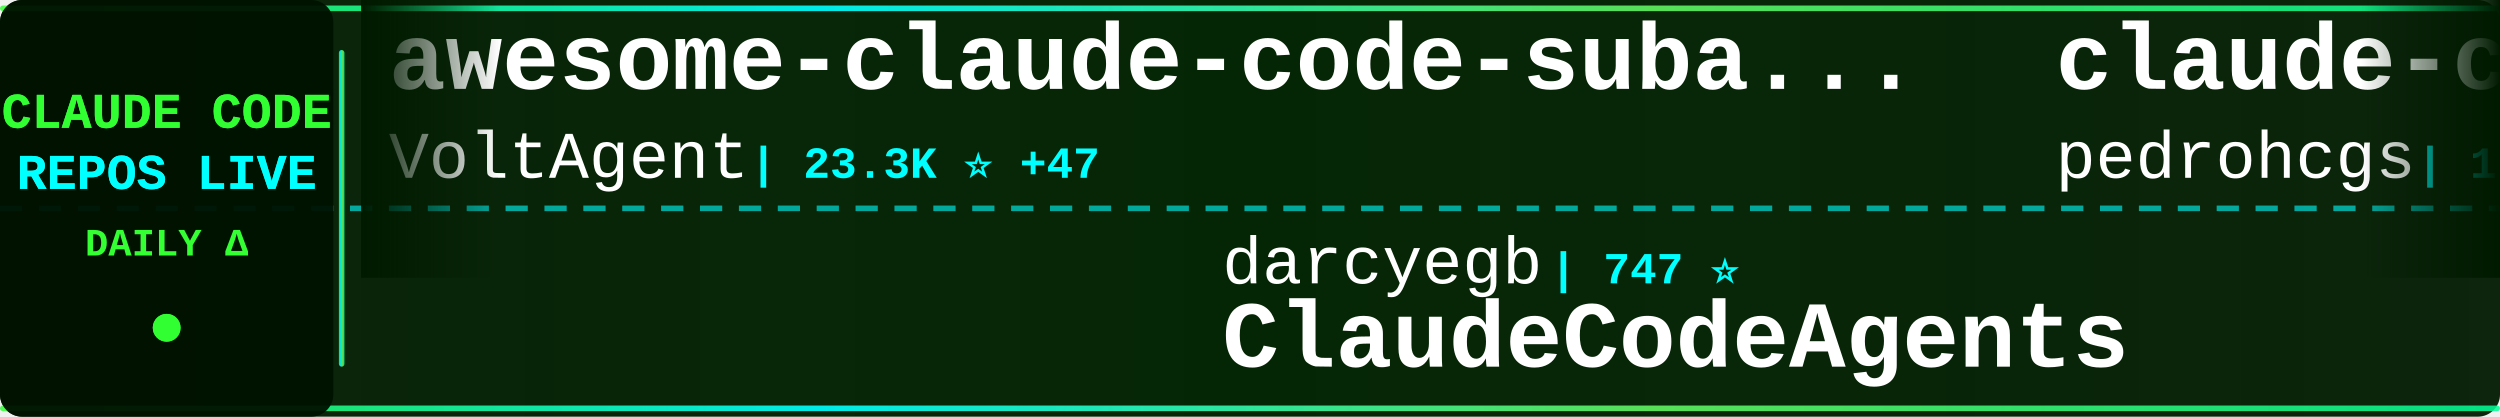
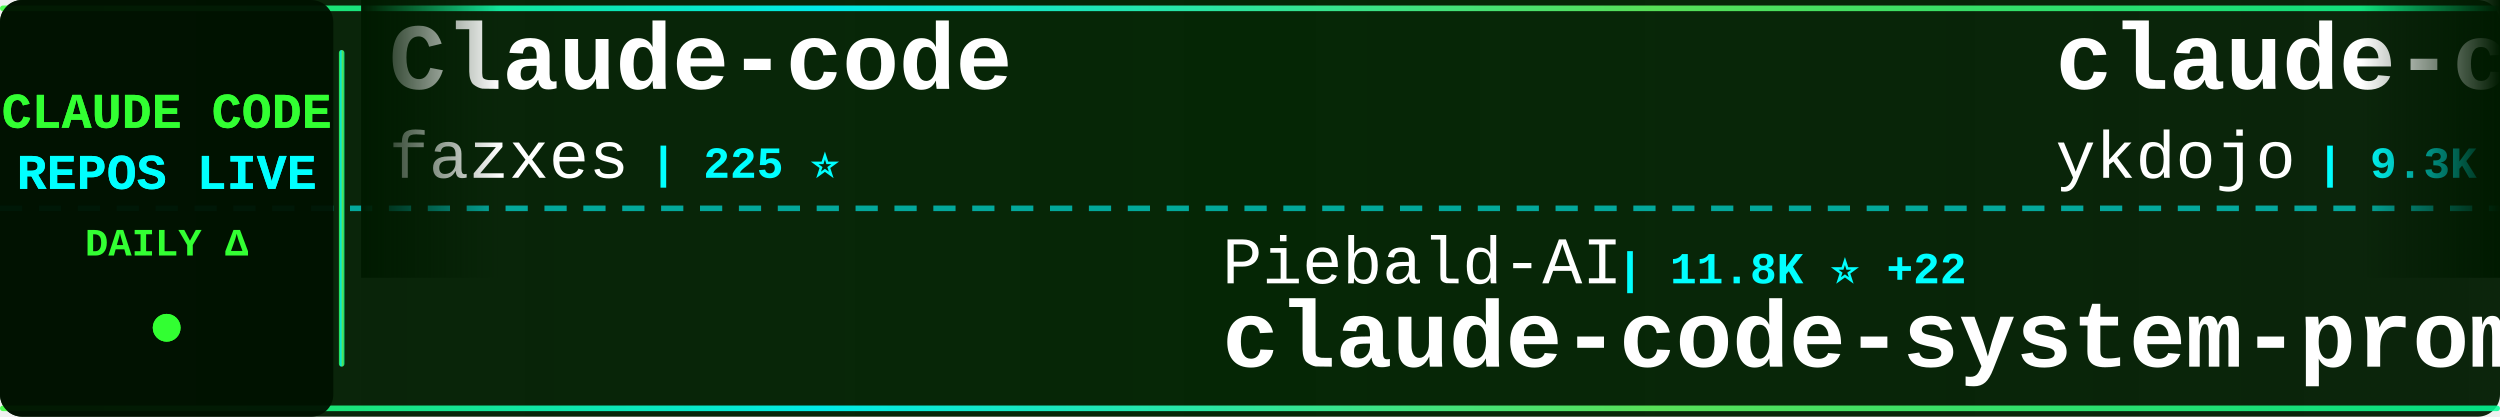
<svg xmlns="http://www.w3.org/2000/svg" width="900" height="150">
  <defs>
    <linearGradient id="tickerBg" x1="0%" y1="0%" x2="100%" y2="0%">
      <stop offset="0%" style="stop-color:#001a00;stop-opacity:0.95" />
      <stop offset="50%" style="stop-color:#002200;stop-opacity:0.98" />
      <stop offset="100%" style="stop-color:#001a00;stop-opacity:0.95" />
    </linearGradient>
    <linearGradient id="borderGrad" x1="0%" y1="0%" x2="100%" y2="0%">
      <stop offset="0%" style="stop-color:#33ff33;stop-opacity:0.85">
        <animate attributeName="stop-opacity" values="0.85;1;0.85" dur="2s" repeatCount="indefinite" />
      </stop>
      <stop offset="33%" style="stop-color:#00ffff;stop-opacity:0.9">
        <animate attributeName="stop-opacity" values="0.9;1;0.9" dur="2.2s" repeatCount="indefinite" />
      </stop>
      <stop offset="66%" style="stop-color:#66ff66;stop-opacity:0.85">
        <animate attributeName="stop-opacity" values="0.85;1;0.85" dur="1.8s" repeatCount="indefinite" />
      </stop>
      <stop offset="100%" style="stop-color:#00ff99;stop-opacity:0.85">
        <animate attributeName="stop-opacity" values="0.85;1;0.85" dur="2s" repeatCount="indefinite" />
      </stop>
    </linearGradient>
    <filter id="textGlow">
      <feGaussianBlur stdDeviation="0.1" result="coloredBlur" />
      <feMerge>
        <feMergeNode in="coloredBlur" />
        <feMergeNode in="SourceGraphic" />
      </feMerge>
    </filter>
    <filter id="metricGlow">
      <feGaussianBlur stdDeviation="0.2" result="coloredBlur" />
      <feMerge>
        <feMergeNode in="coloredBlur" />
        <feMergeNode in="SourceGraphic" />
      </feMerge>
    </filter>
    <linearGradient id="leftFade" x1="0%" y1="0%" x2="100%" y2="0%">
      <stop offset="0%" style="stop-color:#001a00;stop-opacity:1" />
      <stop offset="100%" style="stop-color:#001a00;stop-opacity:0" />
    </linearGradient>
    <linearGradient id="rightFade" x1="0%" y1="0%" x2="100%" y2="0%">
      <stop offset="0%" style="stop-color:#001a00;stop-opacity:0" />
      <stop offset="100%" style="stop-color:#001a00;stop-opacity:1" />
    </linearGradient>
  </defs>
  <rect width="900" height="150" fill="url(#tickerBg)" rx="8" />
  <rect x="0" y="2" width="900" height="2" fill="url(#borderGrad)" rx="1" />
  <rect x="0" y="146" width="900" height="2" fill="url(#borderGrad)" rx="1" />
  <line x1="0" y1="75" x2="900" y2="75" stroke="#00ffff" stroke-width="2" stroke-dasharray="8 6" opacity="0.6" />
  <rect x="0" y="0" width="120" height="150" fill="#001100" opacity="0.95" rx="8" />
  <text x="60" y="46" font-family="'Courier New', monospace" font-size="18" font-weight="bold" fill="#33ff33" text-anchor="middle" filter="url(#textGlow)">
    CLAUDE CODE
  </text>
  <text x="60" y="68" font-family="'Courier New', monospace" font-size="18" font-weight="bold" fill="#00ffff" text-anchor="middle" filter="url(#textGlow)">
    REPOS LIVE
  </text>
  <text x="60" y="92" font-family="'Courier New', monospace" font-size="14" font-weight="bold" fill="#33ff33" text-anchor="middle">
    DAILY Δ
  </text>
  <circle cx="60" cy="118" r="5" fill="#33ff33" filter="url(#metricGlow)">
    <animate attributeName="r" values="4;6;4" dur="1.5s" repeatCount="indefinite" />
    <animate attributeName="opacity" values="0.6;1;0.6" dur="1.5s" repeatCount="indefinite" />
  </circle>
  <rect x="122" y="18" width="2" height="114" fill="url(#borderGrad)" rx="1" />
  <clipPath id="tickerClip">
    <rect x="130" y="0" width="770" height="150" />
  </clipPath>
  <g clip-path="url(#tickerClip)">
    <g id="tickerItems">
      <animateTransform attributeName="transform" attributeType="XML" type="translate" from="0 0" to="-3000 0" dur="54s" repeatCount="indefinite" />
      <g transform="translate(0, 0)">
-         <text x="140" y="32" font-family="'Courier New', monospace" font-size="34" font-weight="bold" fill="#ffffff">awesome-claude-code-suba...</text>
-         <text x="140" y="64" font-family="'Courier New', monospace" font-size="24" font-weight="normal" fill="#ffffff" opacity="1.0">VoltAgent</text>
-         <text x="270" y="64" font-family="'Courier New', monospace" font-size="16" font-weight="bold" fill="#00ffff"> | 23.3K ⭐ +47</text>
+         <text x="140" y="32" font-family="'Courier New', monospace" font-size="34" font-weight="bold" fill="#ffffff">Claude-code</text>
+         <text x="140" y="64" font-family="'Courier New', monospace" font-size="24" font-weight="normal" fill="#ffffff" opacity="1.0">fazxes</text>
+         <text x="234" y="64" font-family="'Courier New', monospace" font-size="16" font-weight="bold" fill="#00ffff"> | 225 ⭐</text>
      </g>
      <g transform="translate(300, 0)">
-         <text x="140" y="102" font-family="'Courier New', monospace" font-size="24" font-weight="normal" fill="#ffffff" opacity="1.0">darcyegb</text>
-         <text x="258" y="102" font-family="'Courier New', monospace" font-size="16" font-weight="bold" fill="#00ffff"> | 747 ⭐</text>
-         <text x="140" y="132" font-family="'Courier New', monospace" font-size="34" font-weight="bold" fill="#ffffff">ClaudeCodeAgents</text>
+         <text x="140" y="102" font-family="'Courier New', monospace" font-size="24" font-weight="normal" fill="#ffffff" opacity="1.0">Piebald-AI</text>
+         <text x="282" y="102" font-family="'Courier New', monospace" font-size="16" font-weight="bold" fill="#00ffff"> | 11.8K ⭐ +22</text>
+         <text x="140" y="132" font-family="'Courier New', monospace" font-size="34" font-weight="bold" fill="#ffffff">claude-code-system-promp...</text>
      </g>
      <g transform="translate(600, 0)">
-         <text x="140" y="32" font-family="'Courier New', monospace" font-size="34" font-weight="bold" fill="#ffffff">claude-code-my-workflow</text>
-         <text x="140" y="64" font-family="'Courier New', monospace" font-size="24" font-weight="normal" fill="#ffffff" opacity="1.0">pedrohcgs</text>
-         <text x="270" y="64" font-family="'Courier New', monospace" font-size="16" font-weight="bold" fill="#00ffff"> | 1.4K ⭐ +2</text>
+         <text x="140" y="32" font-family="'Courier New', monospace" font-size="34" font-weight="bold" fill="#ffffff">claude-code-tips</text>
+         <text x="140" y="64" font-family="'Courier New', monospace" font-size="24" font-weight="normal" fill="#ffffff" opacity="1.0">ykdojo</text>
+         <text x="234" y="64" font-family="'Courier New', monospace" font-size="16" font-weight="bold" fill="#00ffff"> | 9.3K ⭐ +30</text>
      </g>
      <g transform="translate(900, 0)">
-         <text x="140" y="102" font-family="'Courier New', monospace" font-size="24" font-weight="normal" fill="#ffffff" opacity="1.0">Piebald-AI</text>
-         <text x="282" y="102" font-family="'Courier New', monospace" font-size="16" font-weight="bold" fill="#00ffff"> | 11.8K ⭐ +25</text>
-         <text x="140" y="132" font-family="'Courier New', monospace" font-size="34" font-weight="bold" fill="#ffffff">claude-code-system-promp...</text>
+         <text x="140" y="102" font-family="'Courier New', monospace" font-size="24" font-weight="normal" fill="#ffffff" opacity="1.0">zebbern</text>
+         <text x="246" y="102" font-family="'Courier New', monospace" font-size="16" font-weight="bold" fill="#00ffff"> | 4.4K ⭐ +7</text>
+         <text x="140" y="132" font-family="'Courier New', monospace" font-size="34" font-weight="bold" fill="#ffffff">claude-code-guide</text>
      </g>
      <g transform="translate(1200, 0)">
        <text x="140" y="32" font-family="'Courier New', monospace" font-size="34" font-weight="bold" fill="#ffffff">claude-code</text>
-         <text x="140" y="64" font-family="'Courier New', monospace" font-size="24" font-weight="normal" fill="#ffffff" opacity="1.0">isboyjc</text>
-         <text x="246" y="64" font-family="'Courier New', monospace" font-size="16" font-weight="bold" fill="#00ffff"> | 162 ⭐</text>
+         <text x="140" y="64" font-family="'Courier New', monospace" font-size="24" font-weight="normal" fill="#ffffff" opacity="1.0">xorespesp</text>
+         <text x="270" y="64" font-family="'Courier New', monospace" font-size="16" font-weight="bold" fill="#00ffff"> | 230 ⭐ +1</text>
      </g>
      <g transform="translate(1500, 0)">
-         <text x="140" y="102" font-family="'Courier New', monospace" font-size="24" font-weight="normal" fill="#ffffff" opacity="1.0">RichardAtCT</text>
-         <text x="294" y="102" font-family="'Courier New', monospace" font-size="16" font-weight="bold" fill="#00ffff"> | 2.7K ⭐ +3</text>
-         <text x="140" y="132" font-family="'Courier New', monospace" font-size="34" font-weight="bold" fill="#ffffff">claude-code-telegram</text>
+         <text x="140" y="102" font-family="'Courier New', monospace" font-size="24" font-weight="normal" fill="#ffffff" opacity="1.0">edmund-io</text>
+         <text x="270" y="102" font-family="'Courier New', monospace" font-size="16" font-weight="bold" fill="#00ffff"> | 1.5K ⭐</text>
+         <text x="140" y="132" font-family="'Courier New', monospace" font-size="34" font-weight="bold" fill="#ffffff">edmunds-claude-code</text>
      </g>
      <g transform="translate(1800, 0)">
-         <text x="140" y="32" font-family="'Courier New', monospace" font-size="34" font-weight="bold" fill="#ffffff">arcads-claude-code</text>
-         <text x="140" y="64" font-family="'Courier New', monospace" font-size="24" font-weight="normal" fill="#ffffff" opacity="1.0">krusemediallc</text>
-         <text x="318" y="64" font-family="'Courier New', monospace" font-size="16" font-weight="bold" fill="#00ffff"> | 1.0K ⭐ +3</text>
+         <text x="140" y="32" font-family="'Courier New', monospace" font-size="34" font-weight="bold" fill="#ffffff">claude-code-sourcemap</text>
+         <text x="140" y="64" font-family="'Courier New', monospace" font-size="24" font-weight="normal" fill="#ffffff" opacity="1.0">ChinaSiro</text>
+         <text x="270" y="64" font-family="'Courier New', monospace" font-size="16" font-weight="bold" fill="#00ffff"> | 9.5K ⭐ +5</text>
      </g>
      <g transform="translate(2100, 0)">
-         <text x="140" y="102" font-family="'Courier New', monospace" font-size="24" font-weight="normal" fill="#ffffff" opacity="1.0">ghuntley</text>
-         <text x="258" y="102" font-family="'Courier New', monospace" font-size="16" font-weight="bold" fill="#00ffff"> | 987 ⭐</text>
-         <text x="140" y="132" font-family="'Courier New', monospace" font-size="34" font-weight="bold" fill="#ffffff">claude-code-source-code-...</text>
+         <text x="140" y="102" font-family="'Courier New', monospace" font-size="24" font-weight="normal" fill="#ffffff" opacity="1.0">Windy3f3f3f3f</text>
+         <text x="318" y="102" font-family="'Courier New', monospace" font-size="16" font-weight="bold" fill="#00ffff"> | 3.2K ⭐ +8</text>
+         <text x="140" y="132" font-family="'Courier New', monospace" font-size="34" font-weight="bold" fill="#ffffff">how-claude-code-works</text>
      </g>
      <g transform="translate(2400, 0)">
-         <text x="140" y="32" font-family="'Courier New', monospace" font-size="34" font-weight="bold" fill="#ffffff">claude-code-guide</text>
-         <text x="140" y="64" font-family="'Courier New', monospace" font-size="24" font-weight="normal" fill="#ffffff" opacity="1.0">Cranot</text>
-         <text x="234" y="64" font-family="'Courier New', monospace" font-size="16" font-weight="bold" fill="#00ffff"> | 2.8K ⭐ +1</text>
+         <text x="140" y="32" font-family="'Courier New', monospace" font-size="34" font-weight="bold" fill="#ffffff">Claude-Code</text>
+         <text x="140" y="64" font-family="'Courier New', monospace" font-size="24" font-weight="normal" fill="#ffffff" opacity="1.0">pengchengneo</text>
+         <text x="306" y="64" font-family="'Courier New', monospace" font-size="16" font-weight="bold" fill="#00ffff"> | 1.7K ⭐ +5</text>
      </g>
      <g transform="translate(2700, 0)">
-         <text x="140" y="102" font-family="'Courier New', monospace" font-size="24" font-weight="normal" fill="#ffffff" opacity="1.0">fazxes</text>
-         <text x="234" y="102" font-family="'Courier New', monospace" font-size="16" font-weight="bold" fill="#00ffff"> | 225 ⭐</text>
-         <text x="140" y="132" font-family="'Courier New', monospace" font-size="34" font-weight="bold" fill="#ffffff">Claude-code</text>
+         <text x="140" y="102" font-family="'Courier New', monospace" font-size="24" font-weight="normal" fill="#ffffff" opacity="1.0">OrcaWhisper</text>
+         <text x="294" y="102" font-family="'Courier New', monospace" font-size="16" font-weight="bold" fill="#00ffff"> | 84 ⭐ +1</text>
+         <text x="140" y="132" font-family="'Courier New', monospace" font-size="34" font-weight="bold" fill="#ffffff">Claude-Code</text>
      </g>
      <g transform="translate(3000, 0)">
-         <text x="140" y="32" font-family="'Courier New', monospace" font-size="34" font-weight="bold" fill="#ffffff">awesome-claude-code-suba...</text>
-         <text x="140" y="64" font-family="'Courier New', monospace" font-size="24" font-weight="normal" fill="#ffffff" opacity="1.0">VoltAgent</text>
-         <text x="270" y="64" font-family="'Courier New', monospace" font-size="16" font-weight="bold" fill="#00ffff"> | 23.3K ⭐ +47</text>
+         <text x="140" y="32" font-family="'Courier New', monospace" font-size="34" font-weight="bold" fill="#ffffff">Claude-code</text>
+         <text x="140" y="64" font-family="'Courier New', monospace" font-size="24" font-weight="normal" fill="#ffffff" opacity="1.0">fazxes</text>
+         <text x="234" y="64" font-family="'Courier New', monospace" font-size="16" font-weight="bold" fill="#00ffff"> | 225 ⭐</text>
      </g>
      <g transform="translate(3300, 0)">
-         <text x="140" y="102" font-family="'Courier New', monospace" font-size="24" font-weight="normal" fill="#ffffff" opacity="1.0">darcyegb</text>
-         <text x="258" y="102" font-family="'Courier New', monospace" font-size="16" font-weight="bold" fill="#00ffff"> | 747 ⭐</text>
-         <text x="140" y="132" font-family="'Courier New', monospace" font-size="34" font-weight="bold" fill="#ffffff">ClaudeCodeAgents</text>
+         <text x="140" y="102" font-family="'Courier New', monospace" font-size="24" font-weight="normal" fill="#ffffff" opacity="1.0">Piebald-AI</text>
+         <text x="282" y="102" font-family="'Courier New', monospace" font-size="16" font-weight="bold" fill="#00ffff"> | 11.8K ⭐ +22</text>
+         <text x="140" y="132" font-family="'Courier New', monospace" font-size="34" font-weight="bold" fill="#ffffff">claude-code-system-promp...</text>
      </g>
      <g transform="translate(3600, 0)">
-         <text x="140" y="32" font-family="'Courier New', monospace" font-size="34" font-weight="bold" fill="#ffffff">claude-code-my-workflow</text>
-         <text x="140" y="64" font-family="'Courier New', monospace" font-size="24" font-weight="normal" fill="#ffffff" opacity="1.0">pedrohcgs</text>
-         <text x="270" y="64" font-family="'Courier New', monospace" font-size="16" font-weight="bold" fill="#00ffff"> | 1.4K ⭐ +2</text>
+         <text x="140" y="32" font-family="'Courier New', monospace" font-size="34" font-weight="bold" fill="#ffffff">claude-code-tips</text>
+         <text x="140" y="64" font-family="'Courier New', monospace" font-size="24" font-weight="normal" fill="#ffffff" opacity="1.0">ykdojo</text>
+         <text x="234" y="64" font-family="'Courier New', monospace" font-size="16" font-weight="bold" fill="#00ffff"> | 9.3K ⭐ +30</text>
      </g>
      <g transform="translate(3900, 0)">
-         <text x="140" y="102" font-family="'Courier New', monospace" font-size="24" font-weight="normal" fill="#ffffff" opacity="1.0">Piebald-AI</text>
-         <text x="282" y="102" font-family="'Courier New', monospace" font-size="16" font-weight="bold" fill="#00ffff"> | 11.8K ⭐ +25</text>
-         <text x="140" y="132" font-family="'Courier New', monospace" font-size="34" font-weight="bold" fill="#ffffff">claude-code-system-promp...</text>
+         <text x="140" y="102" font-family="'Courier New', monospace" font-size="24" font-weight="normal" fill="#ffffff" opacity="1.0">zebbern</text>
+         <text x="246" y="102" font-family="'Courier New', monospace" font-size="16" font-weight="bold" fill="#00ffff"> | 4.4K ⭐ +7</text>
+         <text x="140" y="132" font-family="'Courier New', monospace" font-size="34" font-weight="bold" fill="#ffffff">claude-code-guide</text>
      </g>
    </g>
  </g>
  <rect x="130" y="0" width="50" height="100" fill="url(#leftFade)" />
  <rect x="850" y="0" width="50" height="100" fill="url(#rightFade)" />
</svg>
